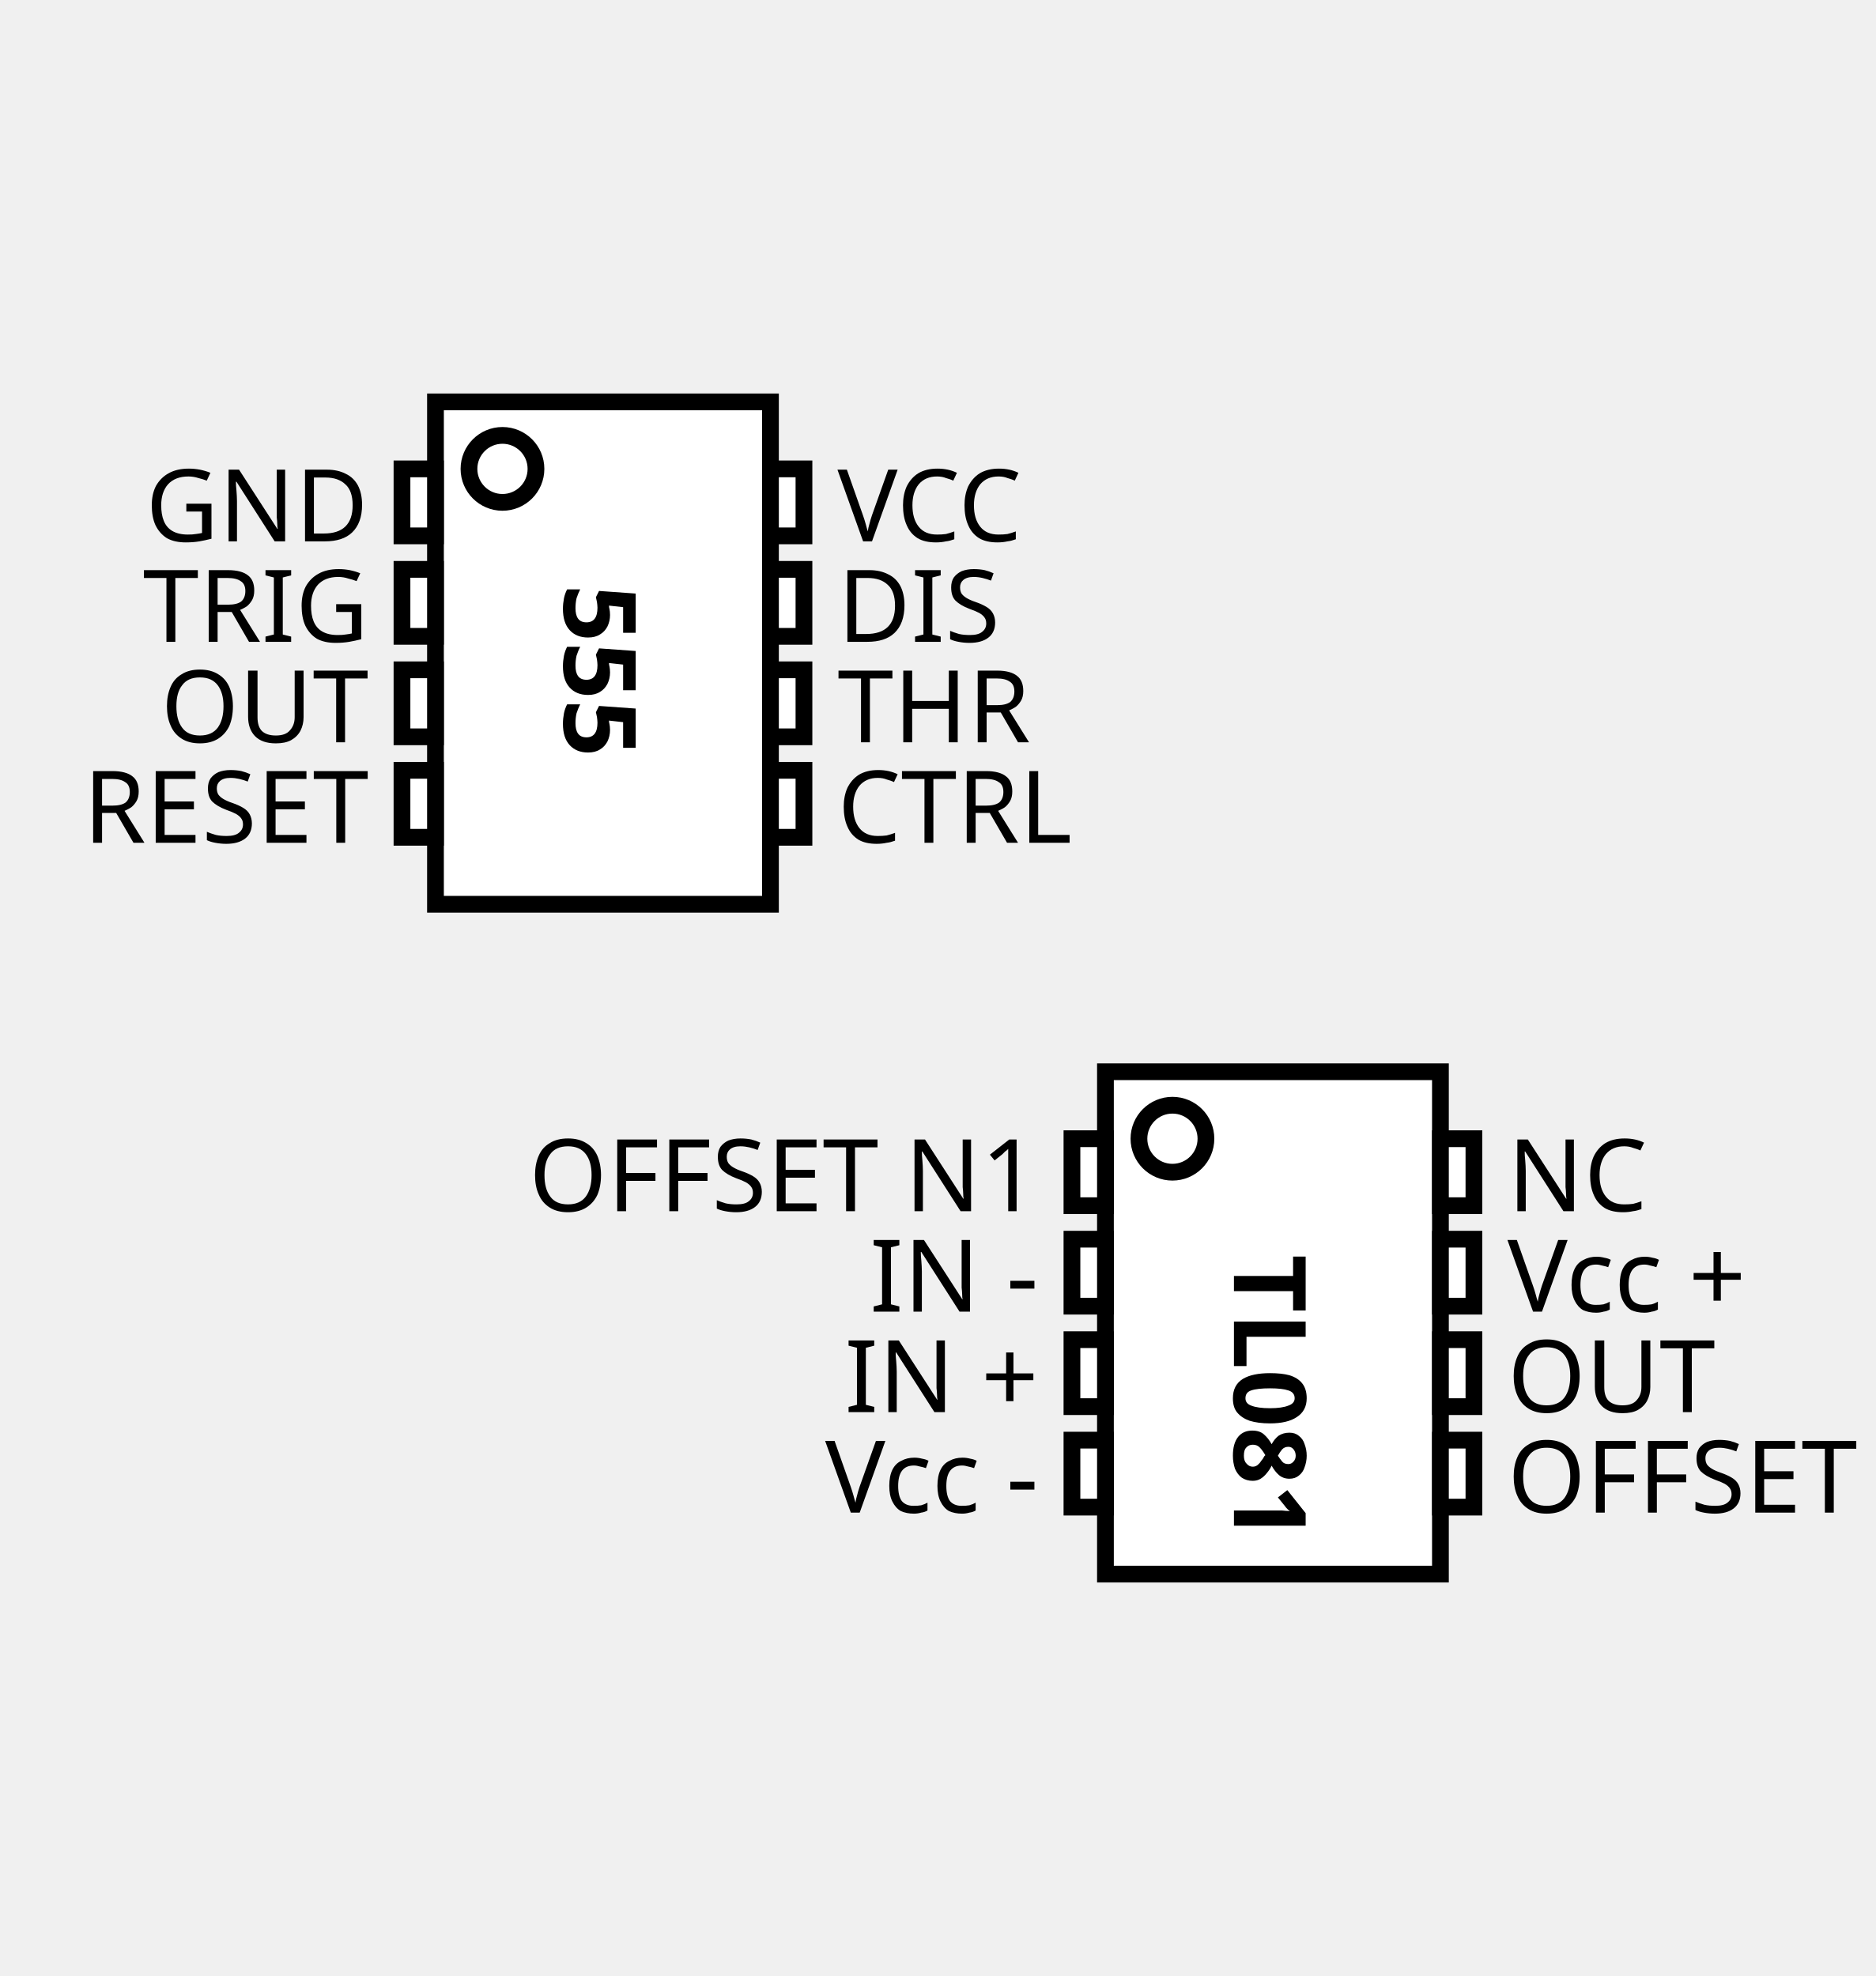
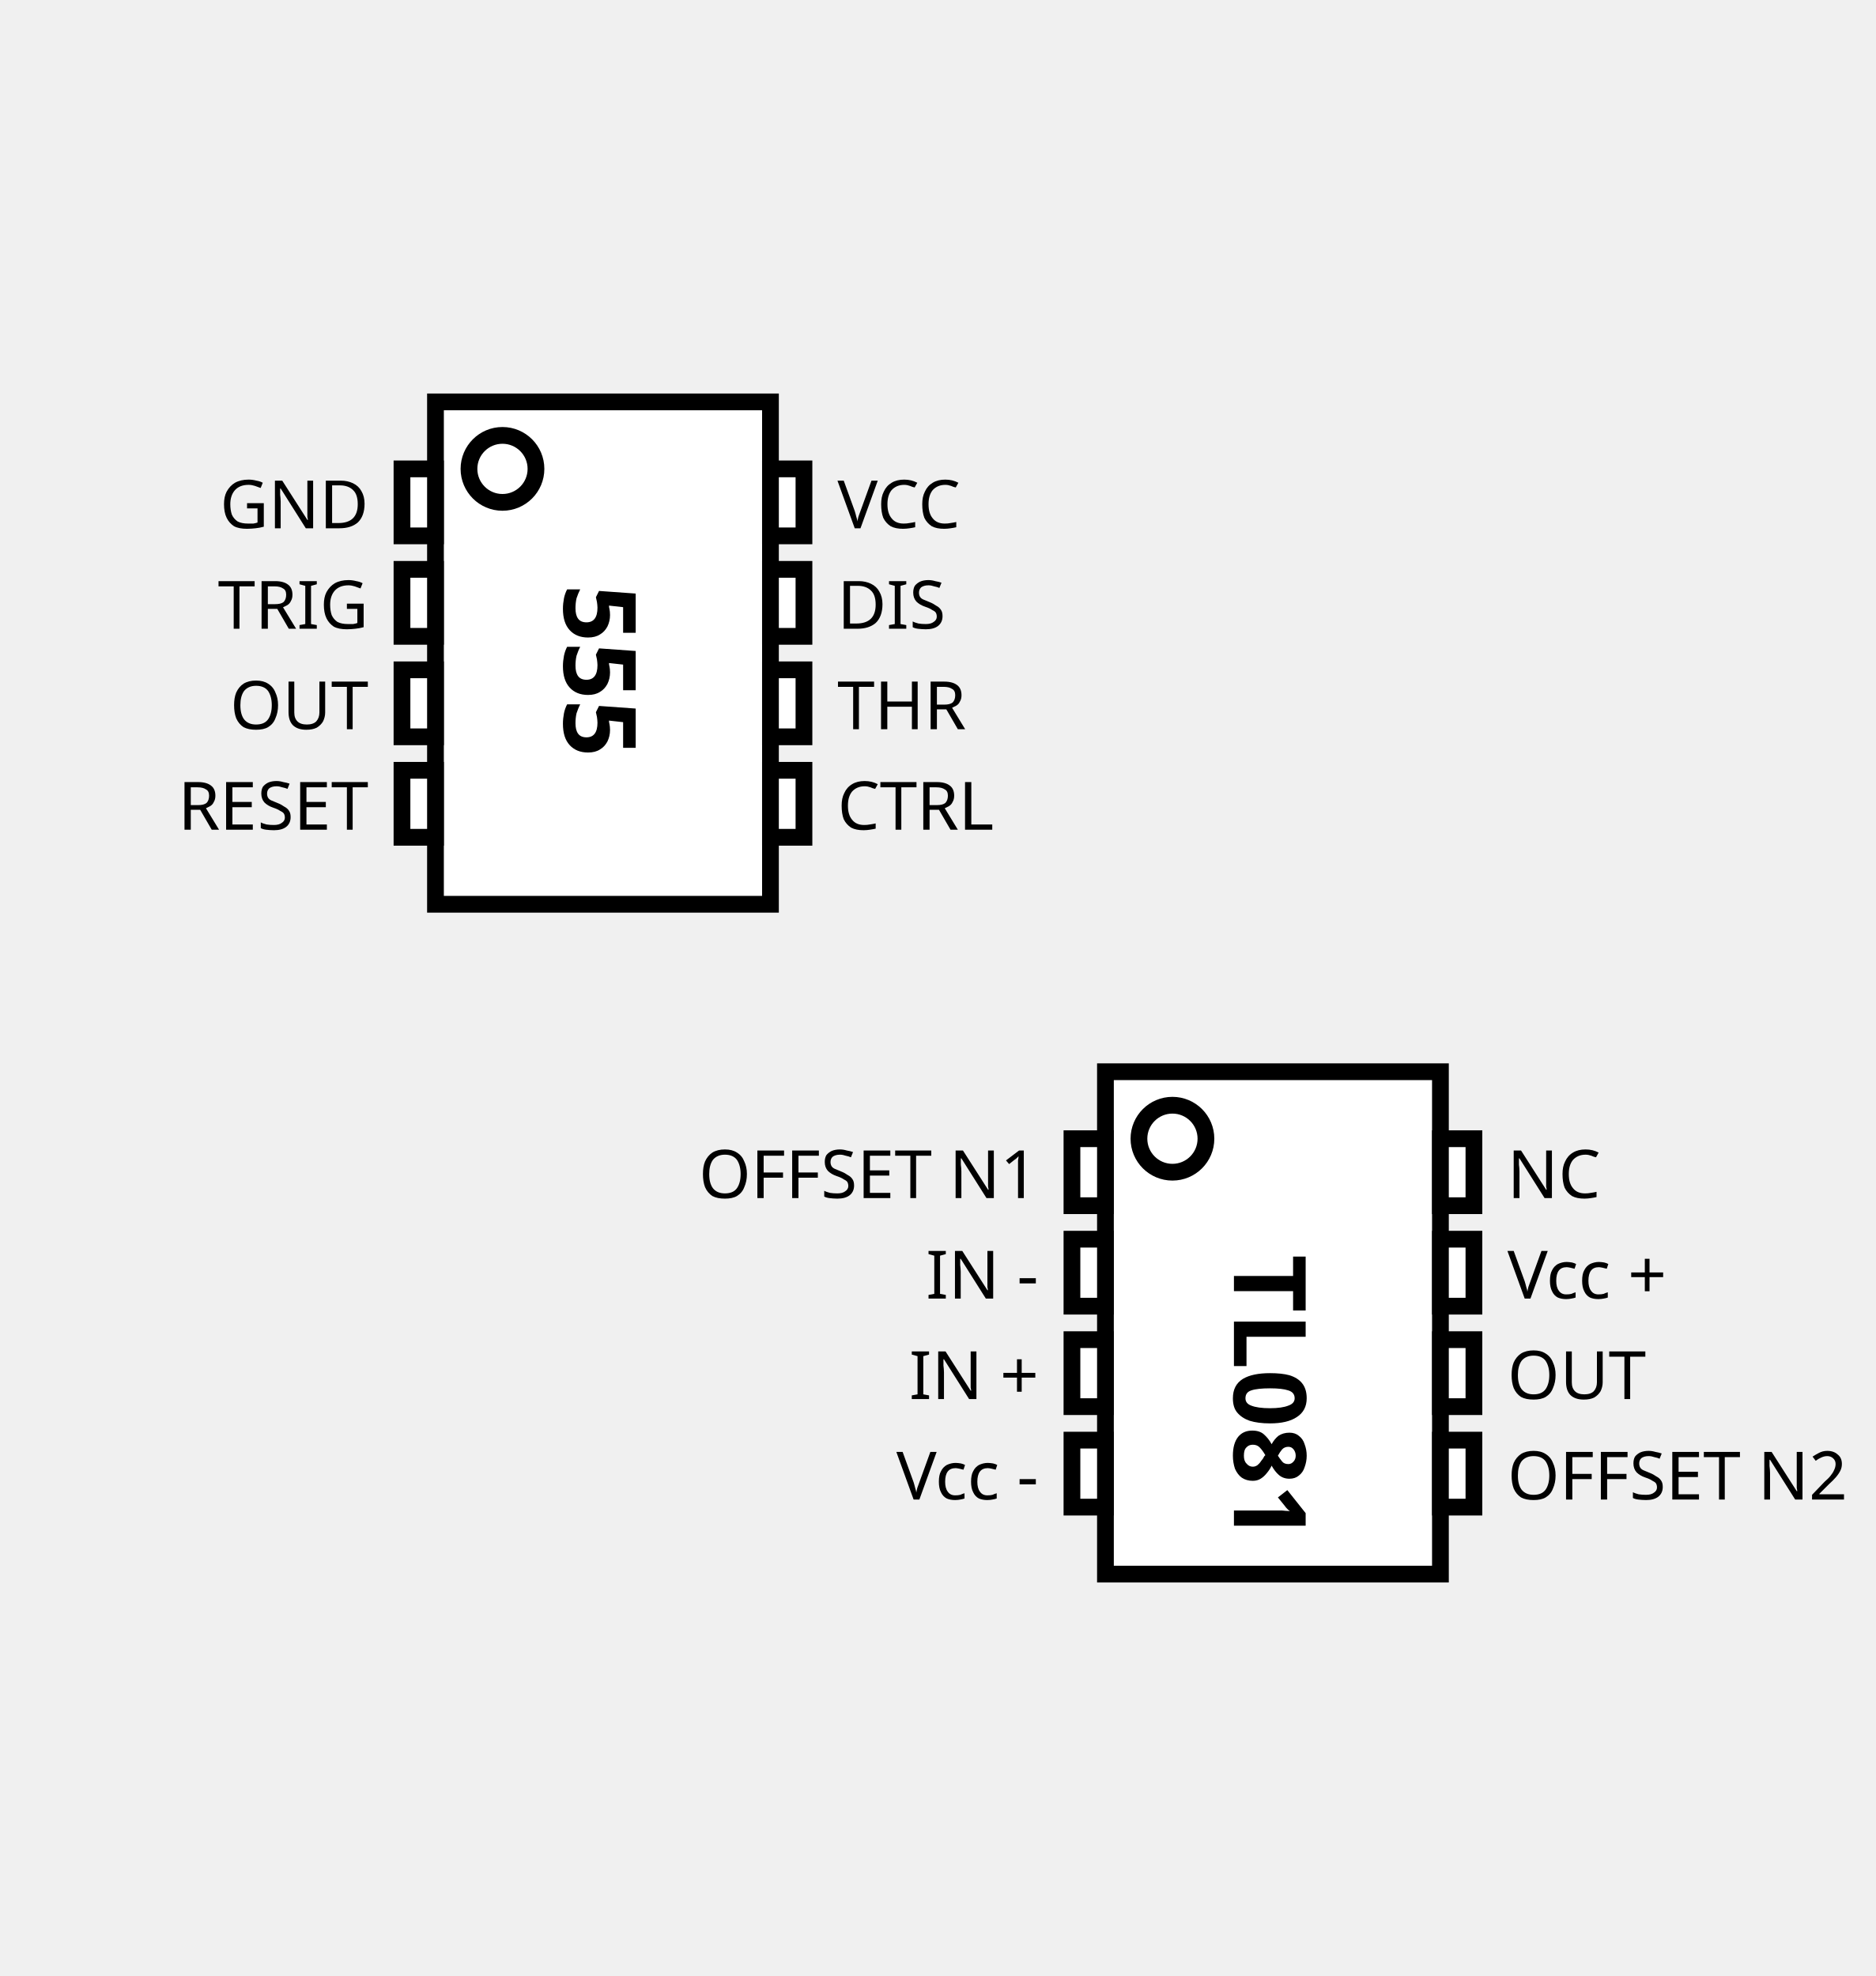
<svg xmlns="http://www.w3.org/2000/svg" version="1.1" width="56mm" height="59mm" viewBox="-13 -12 56 59">
  <style>
    
    rect, circle, ellipse, polygon { stroke-width: 0.5; fill: white; stroke: black; }
-     text { stroke-width: 0; font-family: sans-serif; font-size: 3px; fill: black; stroke: white; }
+     text { stroke-width: 0; font-family: sans-serif; font-size: 2px; fill: black; stroke: white; }
    text { stroke-linejoin: round; paint-order: stroke; }
    text.d-text, tspan.d-text { text-anchor: middle; dominant-baseline: central; }
    text.d-text-bold, tspan.d-text-bold { font-weight: bold; }
    text.d-text-large, tspan.d-text-large { font-size: 3px; }
    text.d-text-right, tspan.d-text-right { text-anchor: end; }
    text.d-text-left, tspan.d-text-left { text-anchor: start; }
  
  </style>
  <rect id="ic1" width="10" height="15" />
  <text x="5" y="7.5" writing-mode="tb" class="d-text d-text-bold d-text-large d-text-vertical">555</text>
  <circle cx="2" cy="2" r="1" />
  <rect x="-1" y="2" width="1" height="2" />
  <rect x="10" y="2" width="1" height="2" />
  <rect x="-1" y="5" width="1" height="2" />
  <rect x="10" y="5" width="1" height="2" />
  <rect x="-1" y="8" width="1" height="2" />
  <rect x="10" y="8" width="1" height="2" />
  <rect x="-1" y="11" width="1" height="2" />
  <rect x="10" y="11" width="1" height="2" />
  <text x="-2" y="3" class="d-text d-text-right">GND</text>
  <text x="-2" y="6" class="d-text d-text-right">TRIG</text>
  <text x="-2" y="9" class="d-text d-text-right">OUT</text>
  <text x="-2" y="12" class="d-text d-text-right">RESET</text>
  <text x="12" y="3" class="d-text d-text-left">VCC</text>
  <text x="12" y="6" class="d-text d-text-left">DIS</text>
  <text x="12" y="9" class="d-text d-text-left">THR</text>
  <text x="12" y="12" class="d-text d-text-left">CTRL</text>
  <rect id="ic2" x="20" y="20" width="10" height="15" />
  <text x="25" y="27.5" writing-mode="tb" class="d-text d-text-bold d-text-large d-text-vertical">TL081</text>
  <circle cx="22" cy="22" r="1" />
  <rect x="19" y="22" width="1" height="2" />
  <rect x="30" y="22" width="1" height="2" />
  <rect x="19" y="25" width="1" height="2" />
  <rect x="30" y="25" width="1" height="2" />
  <rect x="19" y="28" width="1" height="2" />
  <rect x="30" y="28" width="1" height="2" />
  <rect x="19" y="31" width="1" height="2" />
  <rect x="30" y="31" width="1" height="2" />
  <text x="18" y="23" class="d-text d-text-right">OFFSET N1</text>
  <text x="18" y="26" class="d-text d-text-right">IN -</text>
  <text x="18" y="29" class="d-text d-text-right">IN +</text>
  <text x="18" y="32" class="d-text d-text-right">Vcc -</text>
  <text x="32" y="23" class="d-text d-text-left">NC</text>
  <text x="32" y="26" class="d-text d-text-left">Vcc +</text>
  <text x="32" y="29" class="d-text d-text-left">OUT</text>
  <text x="32" y="32" class="d-text d-text-left">OFFSET N2</text>
</svg>
